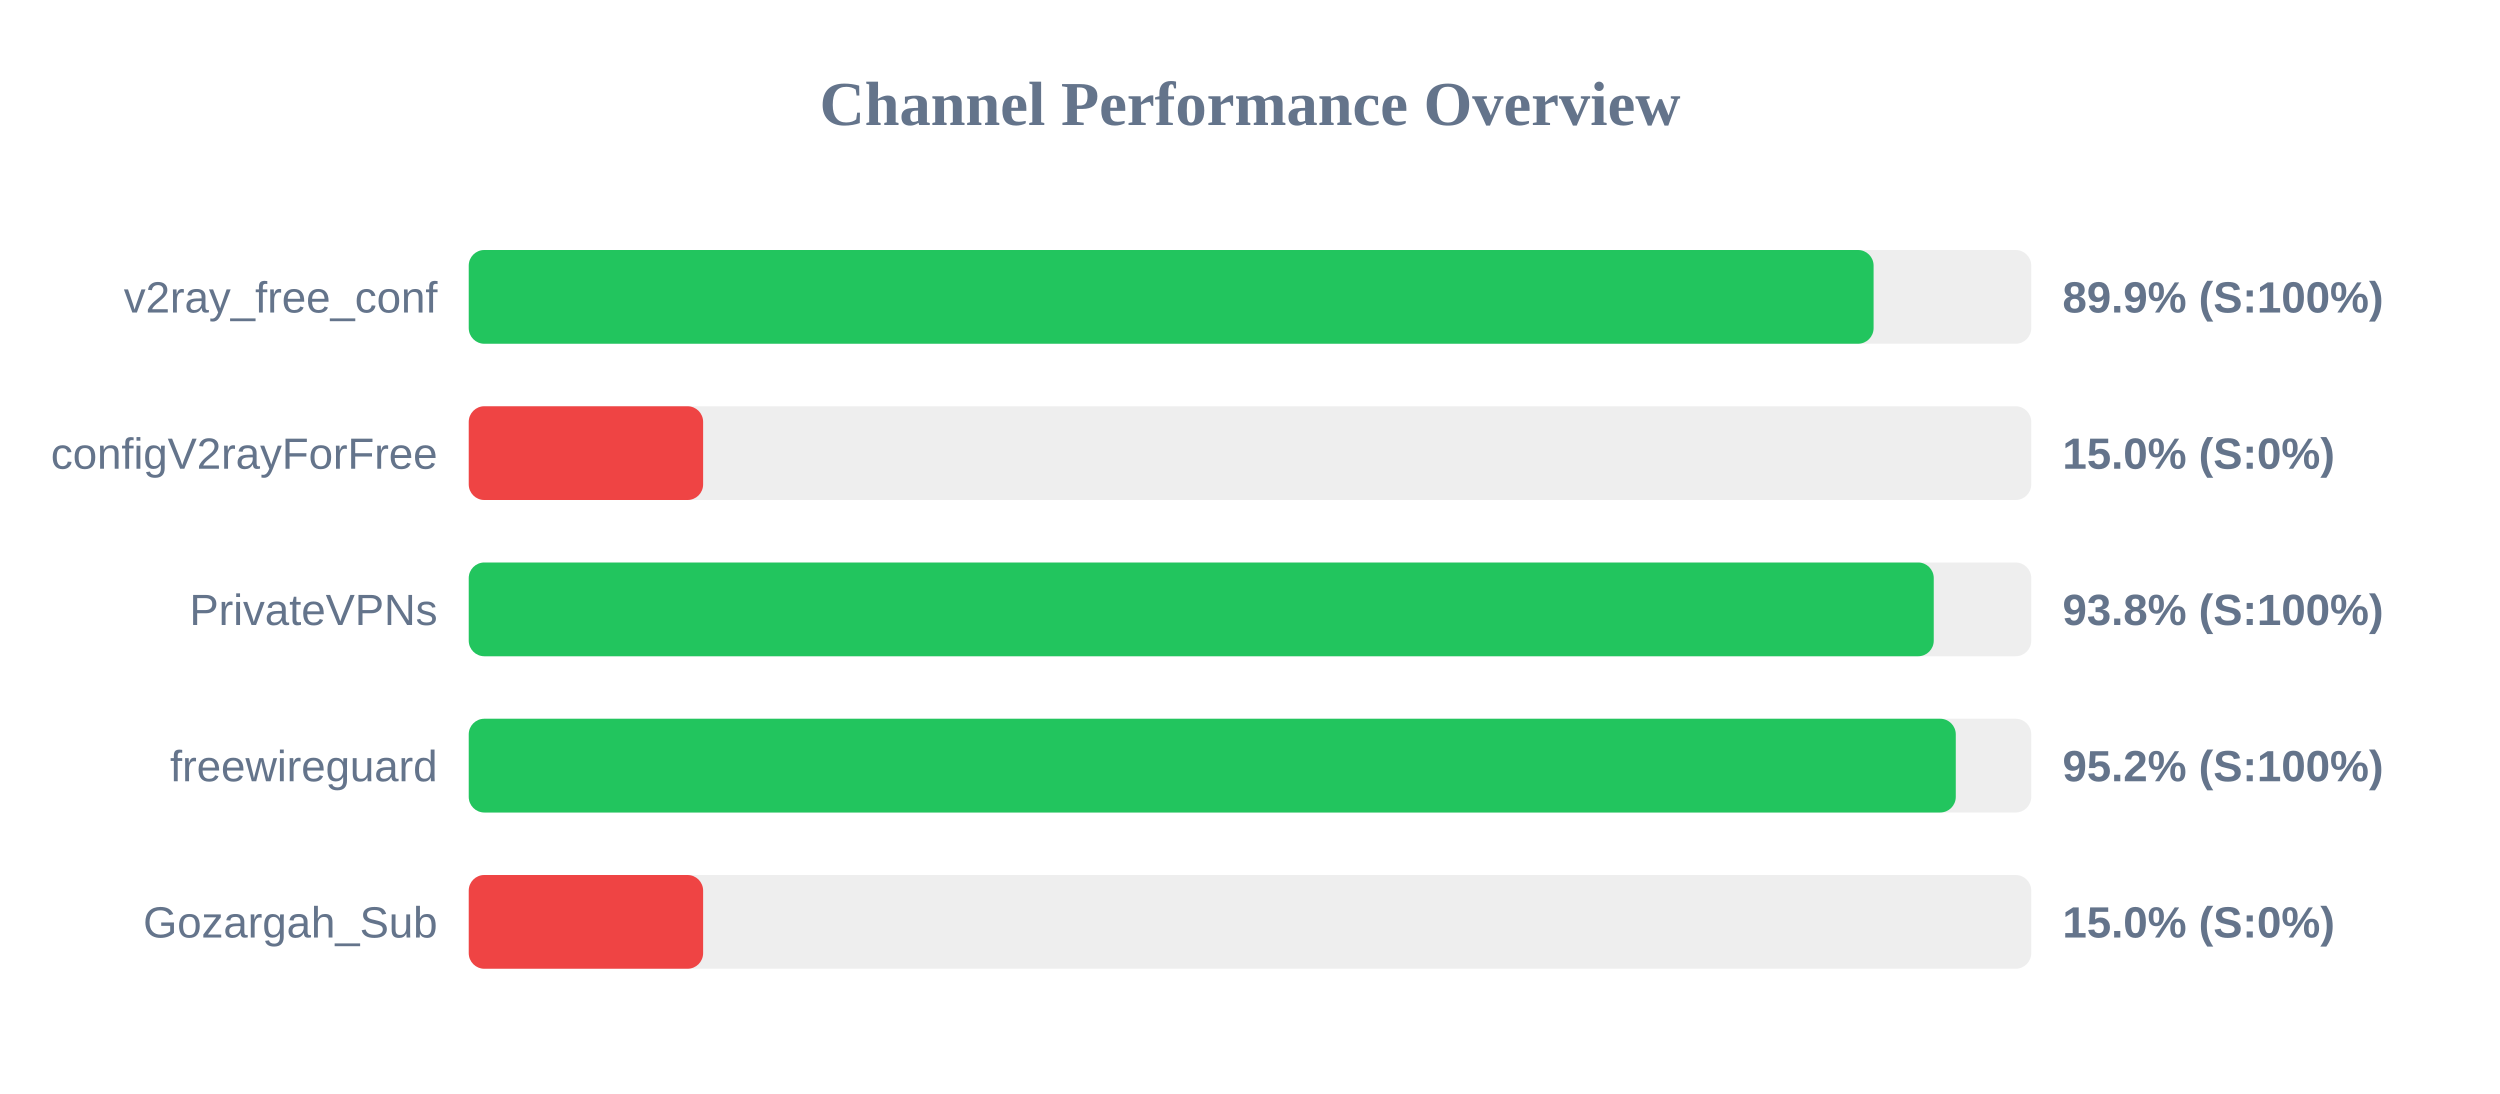
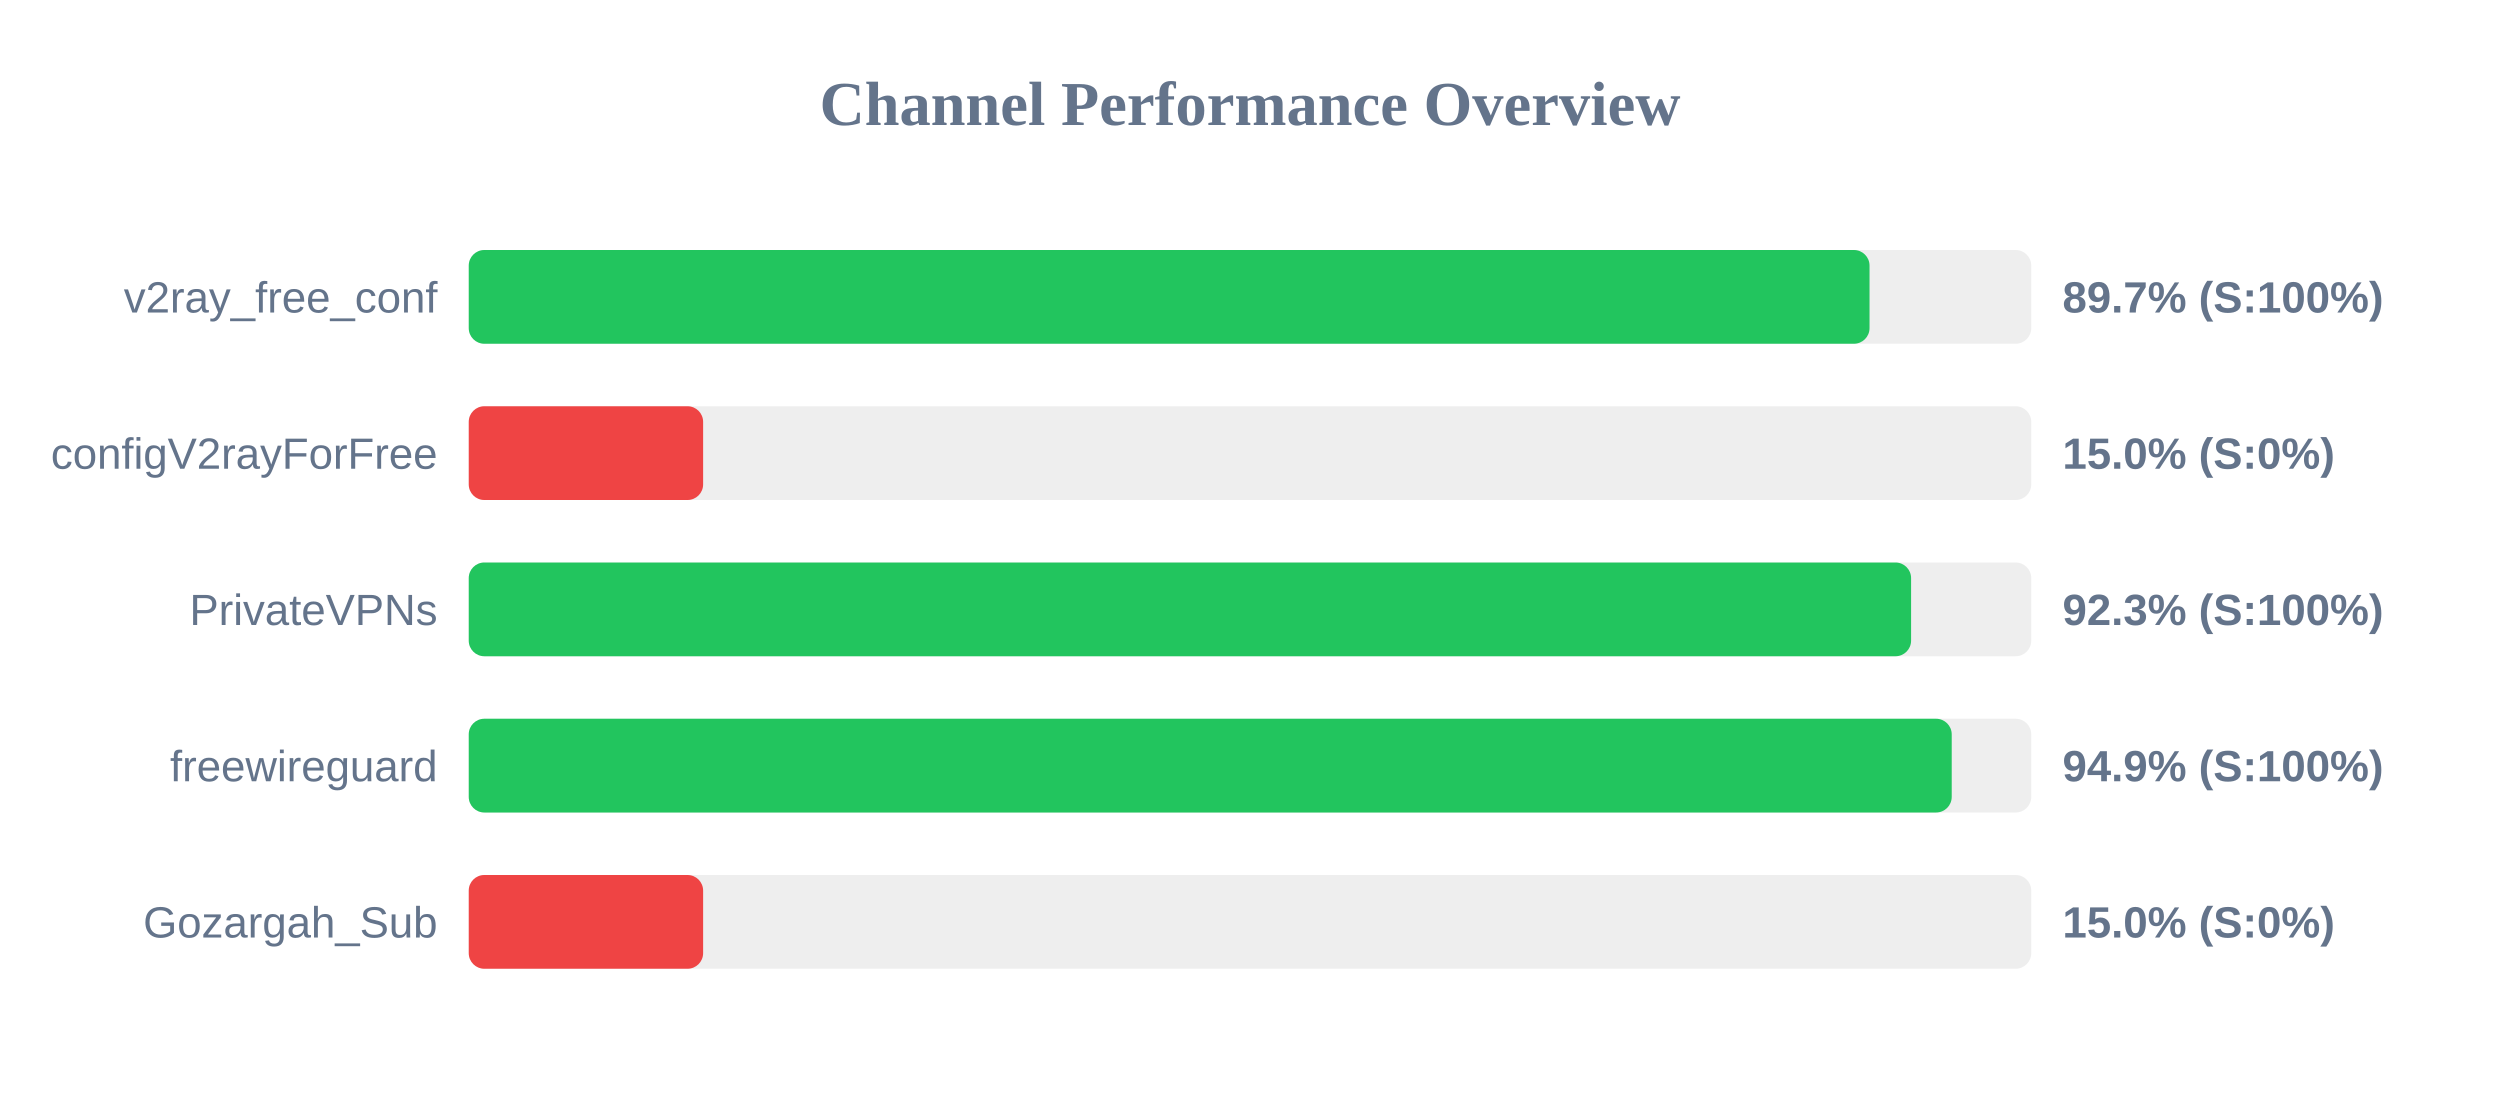
<svg xmlns="http://www.w3.org/2000/svg" width="800" height="350" version="1.1">
  <style>
        .row { font: 14px Arial; fill: #64748b; }
        .score { font: bold 14px Arial; fill: #64748b; }
    </style>
  <text x="400" y="40" text-anchor="middle" font-size="20px" font-weight="bold" fill="#64748b">Channel Performance Overview</text>
  <rect x="150" y="80" width="500" height="30" fill="#eee" rx="5" />
-   <rect x="150" y="80" width="449.55" height="30" fill="#22c55e" rx="5" />
+   <rect x="150" y="80" width="448.25" height="30" fill="#22c55e" rx="5" />
  <text x="140" y="100" text-anchor="end" class="row">v2ray_free_conf</text>
-   <text x="660" y="100" text-anchor="start" class="score">89.9% (S:100%)</text>
+   <text x="660" y="100" text-anchor="start" class="score">89.7% (S:100%)</text>
  <rect x="150" y="130" width="500" height="30" fill="#eee" rx="5" />
  <rect x="150" y="130" width="75.0" height="30" fill="#ef4444" rx="5" />
  <text x="140" y="150" text-anchor="end" class="row">configV2rayForFree</text>
  <text x="660" y="150" text-anchor="start" class="score">15.0% (S:0%)</text>
  <rect x="150" y="180" width="500" height="30" fill="#eee" rx="5" />
-   <rect x="150" y="180" width="468.8" height="30" fill="#22c55e" rx="5" />
+   <rect x="150" y="180" width="461.55" height="30" fill="#22c55e" rx="5" />
  <text x="140" y="200" text-anchor="end" class="row">PrivateVPNs</text>
-   <text x="660" y="200" text-anchor="start" class="score">93.8% (S:100%)</text>
+   <text x="660" y="200" text-anchor="start" class="score">92.3% (S:100%)</text>
  <rect x="150" y="230" width="500" height="30" fill="#eee" rx="5" />
-   <rect x="150" y="230" width="475.85" height="30" fill="#22c55e" rx="5" />
+   <rect x="150" y="230" width="474.55" height="30" fill="#22c55e" rx="5" />
  <text x="140" y="250" text-anchor="end" class="row">freewireguard</text>
-   <text x="660" y="250" text-anchor="start" class="score">95.2% (S:100%)</text>
+   <text x="660" y="250" text-anchor="start" class="score">94.9% (S:100%)</text>
  <rect x="150" y="280" width="500" height="30" fill="#eee" rx="5" />
  <rect x="150" y="280" width="75.0" height="30" fill="#ef4444" rx="5" />
  <text x="140" y="300" text-anchor="end" class="row">Gozargah_Sub</text>
  <text x="660" y="300" text-anchor="start" class="score">15.0% (S:0%)</text>
</svg>
